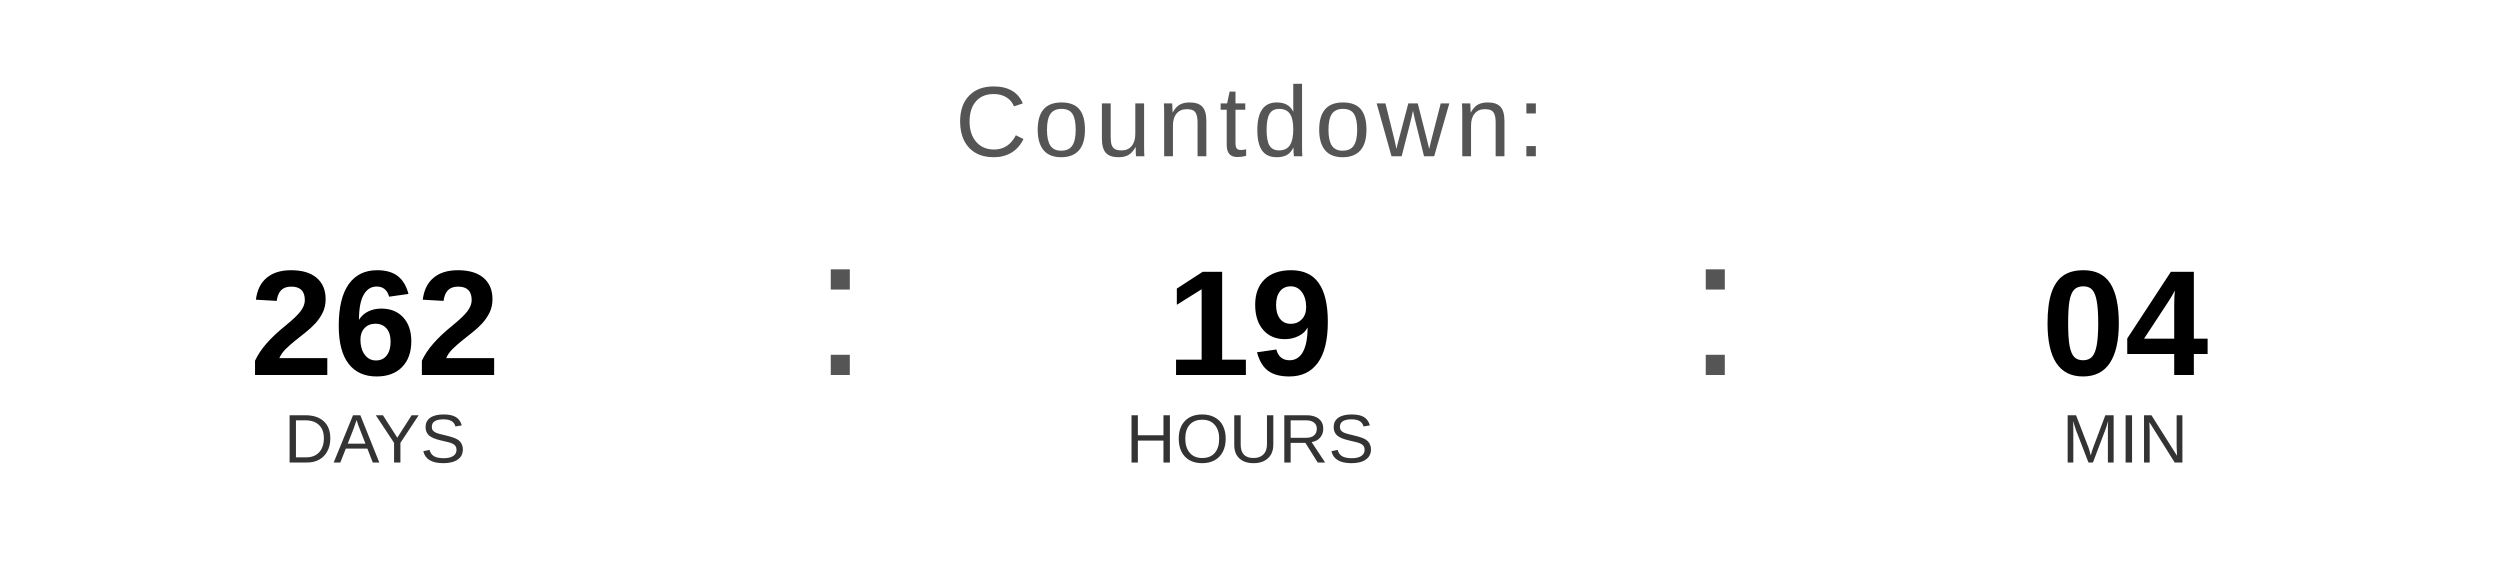
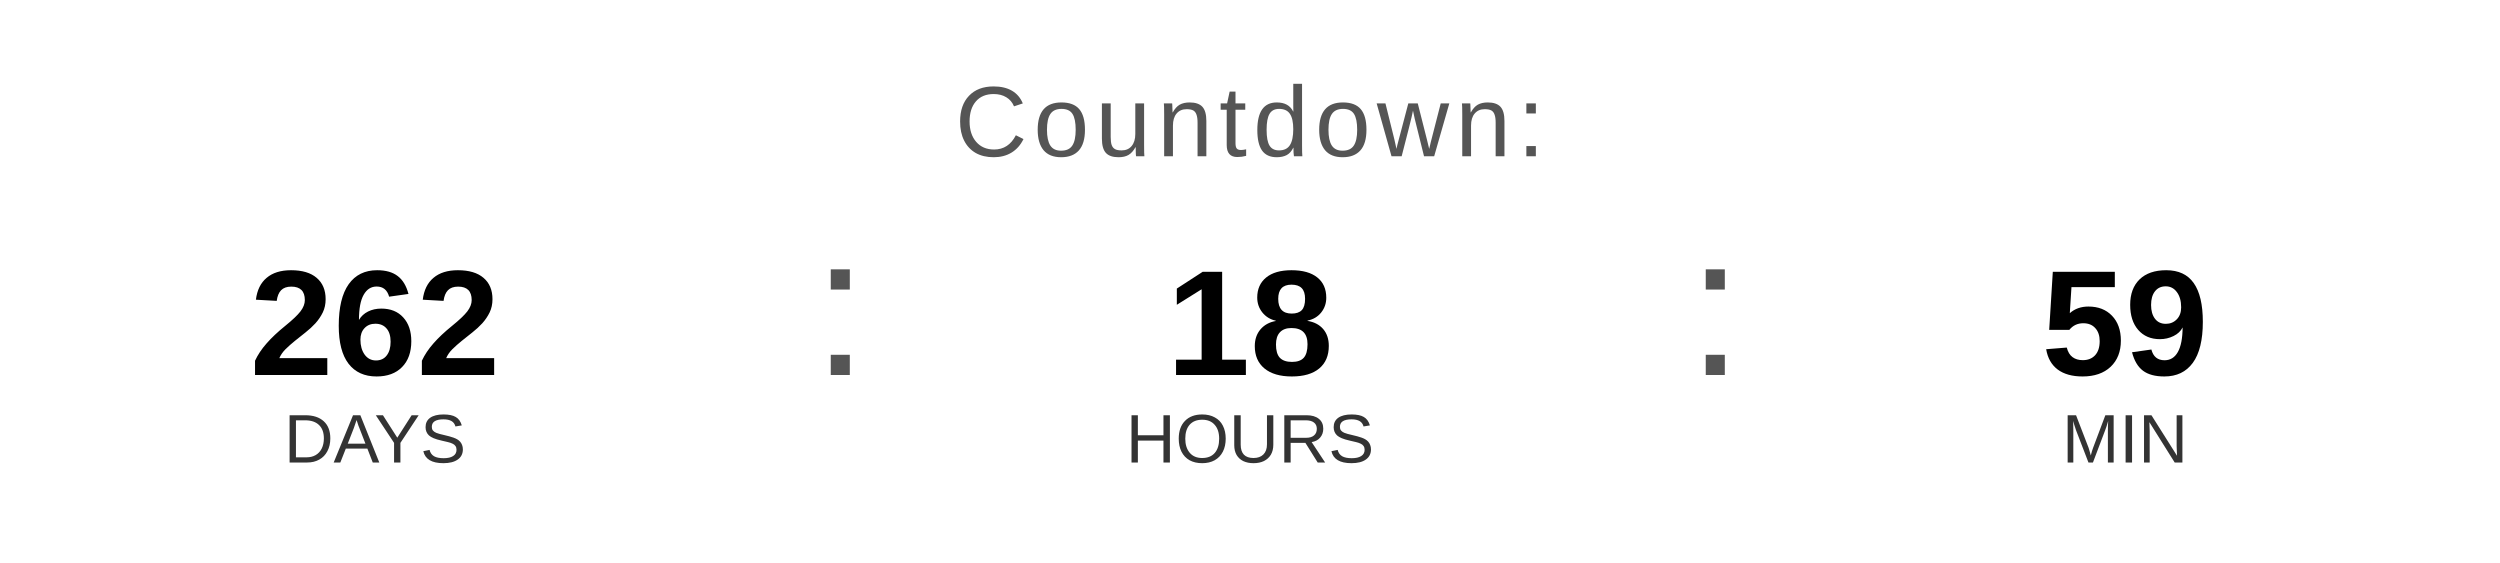
<svg xmlns="http://www.w3.org/2000/svg" width="400" height="90" viewBox="0 0 400 90">
  <text x="200" y="25" font-family="Arial, Helvetica, sans-serif" font-size="16" fill="#555555" text-anchor="middle" letter-spacing="1">
    Countdown:
  </text>
  <text x="60" y="60" font-family="Arial, Helvetica, sans-serif" font-size="24" font-weight="bold" fill="#000000" text-anchor="middle">262</text>
  <text x="60" y="74" font-family="Arial, Helvetica, sans-serif" font-size="11" fill="#333333" text-anchor="middle">DAYS</text>
  <text x="130" y="60" font-family="Arial, sans-serif" font-size="32" fill="#555555">:</text>
-   <text x="200" y="60" font-family="Arial, Helvetica, sans-serif" font-size="24" font-weight="bold" fill="#000000" text-anchor="middle">19</text>
+   <text x="200" y="60" font-family="Arial, Helvetica, sans-serif" font-size="24" font-weight="bold" fill="#000000" text-anchor="middle">18</text>
  <text x="200" y="74" font-family="Arial, Helvetica, sans-serif" font-size="11" fill="#333333" text-anchor="middle">HOURS</text>
  <text x="270" y="60" font-family="Arial, sans-serif" font-size="32" fill="#555555">:</text>
-   <text x="340" y="60" font-family="Arial, Helvetica, sans-serif" font-size="24" font-weight="bold" fill="#000000" text-anchor="middle">04</text>
+   <text x="340" y="60" font-family="Arial, Helvetica, sans-serif" font-size="24" font-weight="bold" fill="#000000" text-anchor="middle">59</text>
  <text x="340" y="74" font-family="Arial, Helvetica, sans-serif" font-size="11" fill="#333333" text-anchor="middle">MIN</text>
</svg>
